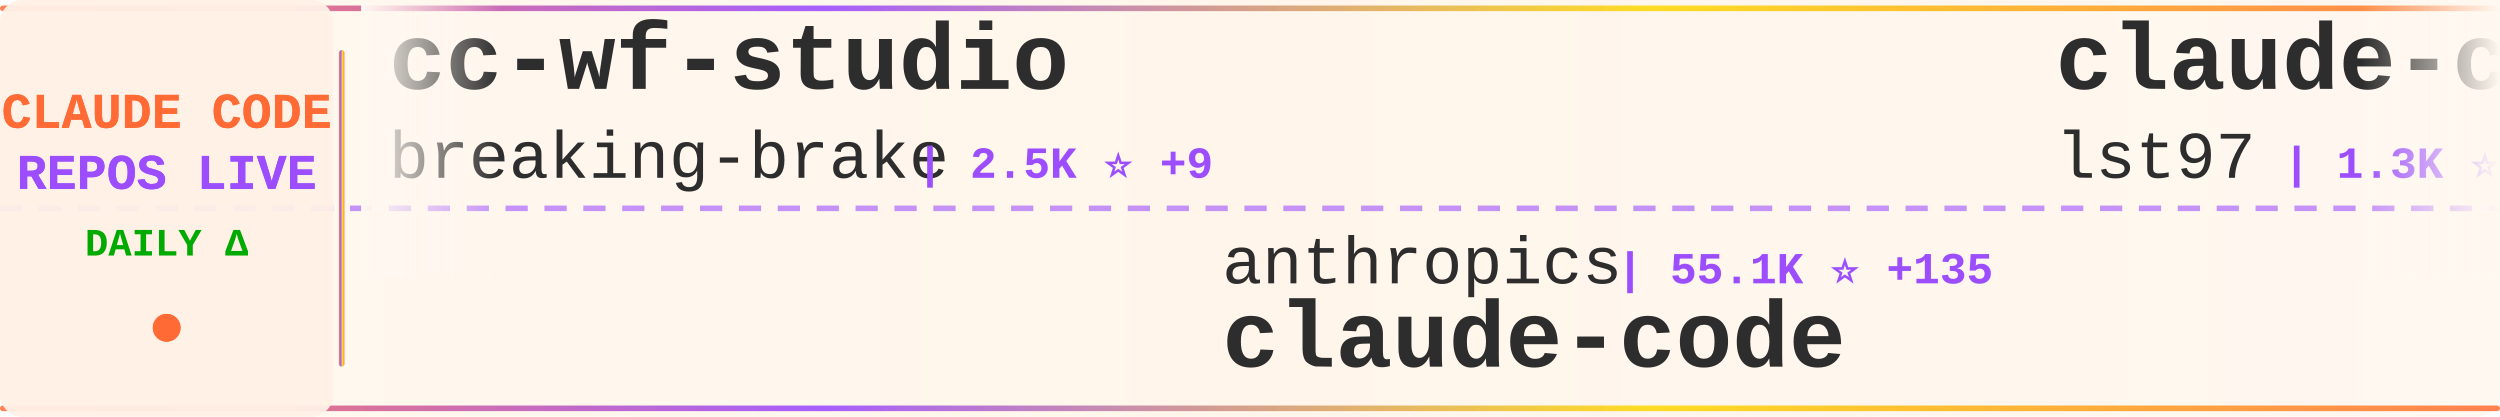
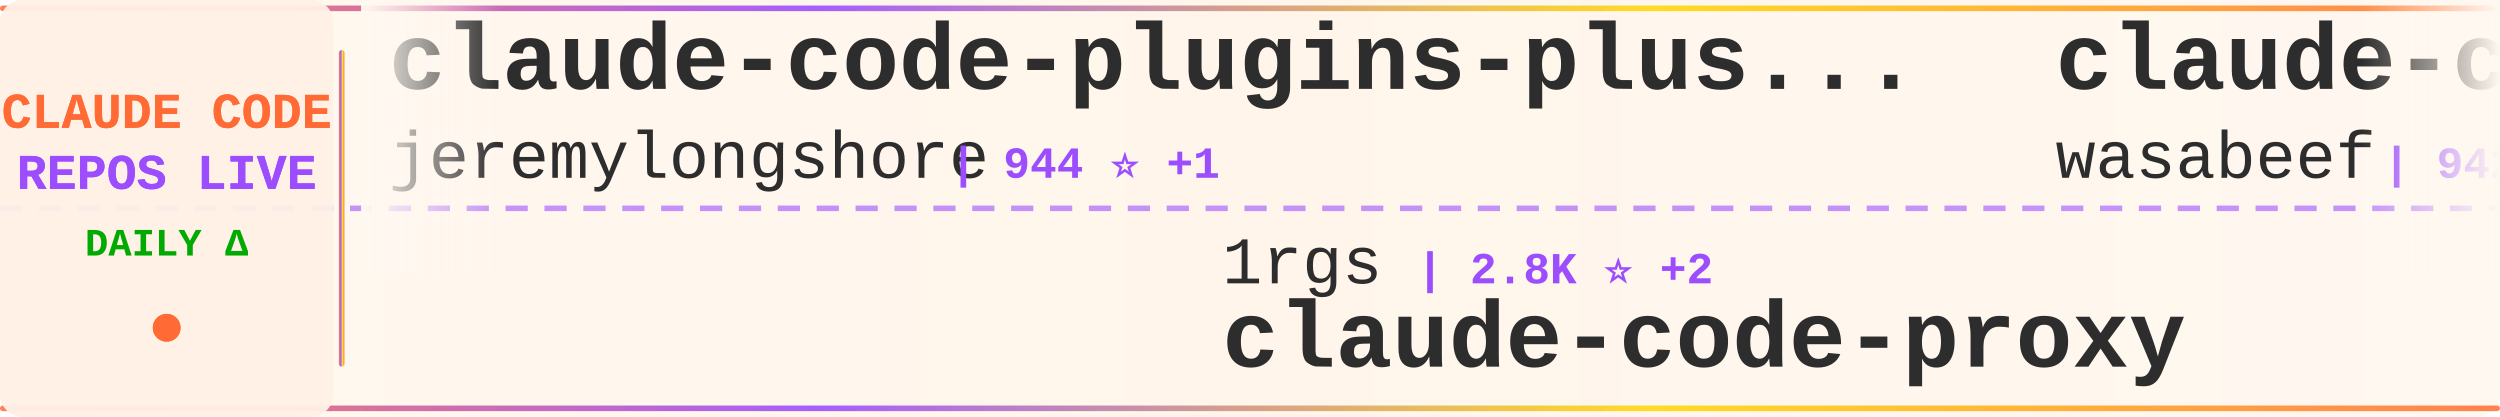
<svg xmlns="http://www.w3.org/2000/svg" width="900" height="150">
  <defs>
    <linearGradient id="tickerBg" x1="0%" y1="0%" x2="100%" y2="0%">
      <stop offset="0%" style="stop-color:#fff8f0;stop-opacity:0.98" />
      <stop offset="50%" style="stop-color:#fff5eb;stop-opacity:1" />
      <stop offset="100%" style="stop-color:#fff8f0;stop-opacity:0.98" />
    </linearGradient>
    <linearGradient id="borderGrad" x1="0%" y1="0%" x2="100%" y2="0%">
      <stop offset="0%" style="stop-color:#FF6B35;stop-opacity:0.85">
        <animate attributeName="stop-opacity" values="0.85;1;0.85" dur="2s" repeatCount="indefinite" />
      </stop>
      <stop offset="33%" style="stop-color:#9C4EFF;stop-opacity:0.9">
        <animate attributeName="stop-opacity" values="0.9;1;0.9" dur="2.2s" repeatCount="indefinite" />
      </stop>
      <stop offset="66%" style="stop-color:#FFD700;stop-opacity:0.85">
        <animate attributeName="stop-opacity" values="0.85;1;0.85" dur="1.8s" repeatCount="indefinite" />
      </stop>
      <stop offset="100%" style="stop-color:#FF6B35;stop-opacity:0.85">
        <animate attributeName="stop-opacity" values="0.85;1;0.85" dur="2s" repeatCount="indefinite" />
      </stop>
    </linearGradient>
    <filter id="textGlow">
      <feGaussianBlur stdDeviation="0.15" result="coloredBlur" />
      <feMerge>
        <feMergeNode in="coloredBlur" />
        <feMergeNode in="SourceGraphic" />
      </feMerge>
    </filter>
    <filter id="metricGlow">
      <feGaussianBlur stdDeviation="0.2" result="coloredBlur" />
      <feMerge>
        <feMergeNode in="coloredBlur" />
        <feMergeNode in="SourceGraphic" />
      </feMerge>
    </filter>
    <linearGradient id="leftFade" x1="0%" y1="0%" x2="100%" y2="0%">
      <stop offset="0%" style="stop-color:#fff8f0;stop-opacity:1" />
      <stop offset="100%" style="stop-color:#fff8f0;stop-opacity:0" />
    </linearGradient>
    <linearGradient id="rightFade" x1="0%" y1="0%" x2="100%" y2="0%">
      <stop offset="0%" style="stop-color:#fff8f0;stop-opacity:0" />
      <stop offset="100%" style="stop-color:#fff8f0;stop-opacity:1" />
    </linearGradient>
  </defs>
  <rect width="900" height="150" fill="url(#tickerBg)" rx="8" />
  <rect x="0" y="2" width="900" height="2" fill="url(#borderGrad)" rx="1" />
  <rect x="0" y="146" width="900" height="2" fill="url(#borderGrad)" rx="1" />
  <line x1="0" y1="75" x2="900" y2="75" stroke="#9C4EFF" stroke-width="2" stroke-dasharray="8 6" opacity="0.6" />
  <rect x="0" y="0" width="120" height="150" fill="#fff0e6" opacity="0.95" rx="8" />
  <text x="60" y="46" font-family="'Courier New', monospace" font-size="18" font-weight="bold" fill="#FF6B35" text-anchor="middle" filter="url(#textGlow)">
    CLAUDE CODE
  </text>
  <text x="60" y="68" font-family="'Courier New', monospace" font-size="18" font-weight="bold" fill="#9C4EFF" text-anchor="middle" filter="url(#textGlow)">
    REPOS LIVE
  </text>
  <text x="60" y="92" font-family="'Courier New', monospace" font-size="14" font-weight="bold" fill="#00aa00" text-anchor="middle">
    DAILY Δ
  </text>
  <circle cx="60" cy="118" r="5" fill="#FF6B35" filter="url(#metricGlow)">
    <animate attributeName="r" values="4;6;4" dur="1.5s" repeatCount="indefinite" />
    <animate attributeName="opacity" values="0.6;1;0.6" dur="1.5s" repeatCount="indefinite" />
  </circle>
  <rect x="122" y="18" width="2" height="114" fill="url(#borderGrad)" rx="1" />
  <clipPath id="tickerClip">
    <rect x="130" y="0" width="770" height="150" />
  </clipPath>
  <g clip-path="url(#tickerClip)">
    <g id="tickerItems">
      <animateTransform attributeName="transform" attributeType="XML" type="translate" from="0 0" to="-3000 0" dur="54s" repeatCount="indefinite" />
      <g transform="translate(0, 0)">
-         <text x="140" y="32" font-family="'Courier New', monospace" font-size="34" font-weight="bold" fill="#2d2d2d">cc-wf-studio</text>
-         <text x="140" y="64" font-family="'Courier New', monospace" font-size="24" font-weight="normal" fill="#2d2d2d" opacity="1.0">breaking-brake</text>
-         <text x="330" y="64" font-family="'Courier New', monospace" font-size="16" font-weight="bold" fill="#9C4EFF"> | 2.5K ⭐ +9</text>
+         <text x="140" y="32" font-family="'Courier New', monospace" font-size="34" font-weight="bold" fill="#2d2d2d">claude-code-plugins-plus...</text>
+         <text x="140" y="64" font-family="'Courier New', monospace" font-size="24" font-weight="normal" fill="#2d2d2d" opacity="1.0">jeremylongshore</text>
+         <text x="342" y="64" font-family="'Courier New', monospace" font-size="16" font-weight="bold" fill="#9C4EFF"> | 944 ⭐ +1</text>
      </g>
      <g transform="translate(300, 0)">
-         <text x="140" y="102" font-family="'Courier New', monospace" font-size="24" font-weight="normal" fill="#2d2d2d" opacity="1.0">anthropics</text>
-         <text x="282" y="102" font-family="'Courier New', monospace" font-size="16" font-weight="bold" fill="#9C4EFF"> | 55.1K ⭐ +135</text>
-         <text x="140" y="132" font-family="'Courier New', monospace" font-size="34" font-weight="bold" fill="#2d2d2d">claude-code</text>
+         <text x="140" y="102" font-family="'Courier New', monospace" font-size="24" font-weight="normal" fill="#2d2d2d" opacity="1.0">1rgs</text>
+         <text x="210" y="102" font-family="'Courier New', monospace" font-size="16" font-weight="bold" fill="#9C4EFF"> | 2.8K ⭐ +2</text>
+         <text x="140" y="132" font-family="'Courier New', monospace" font-size="34" font-weight="bold" fill="#2d2d2d">claude-code-proxy</text>
      </g>
      <g transform="translate(600, 0)">
-         <text x="140" y="32" font-family="'Courier New', monospace" font-size="34" font-weight="bold" fill="#2d2d2d">claude-code-sub-agents</text>
-         <text x="140" y="64" font-family="'Courier New', monospace" font-size="24" font-weight="normal" fill="#2d2d2d" opacity="1.0">lst97</text>
-         <text x="222" y="64" font-family="'Courier New', monospace" font-size="16" font-weight="bold" fill="#9C4EFF"> | 1.3K ⭐</text>
+         <text x="140" y="32" font-family="'Courier New', monospace" font-size="34" font-weight="bold" fill="#2d2d2d">claude-code-cookbook</text>
+         <text x="140" y="64" font-family="'Courier New', monospace" font-size="24" font-weight="normal" fill="#2d2d2d" opacity="1.0">wasabeef</text>
+         <text x="258" y="64" font-family="'Courier New', monospace" font-size="16" font-weight="bold" fill="#9C4EFF"> | 942 ⭐</text>
      </g>
      <g transform="translate(900, 0)">
-         <text x="140" y="102" font-family="'Courier New', monospace" font-size="24" font-weight="normal" fill="#2d2d2d" opacity="1.0">anthropics</text>
-         <text x="282" y="102" font-family="'Courier New', monospace" font-size="16" font-weight="bold" fill="#9C4EFF"> | 5.0K ⭐ +1</text>
-         <text x="140" y="132" font-family="'Courier New', monospace" font-size="34" font-weight="bold" fill="#2d2d2d">claude-code-action</text>
+         <text x="140" y="102" font-family="'Courier New', monospace" font-size="24" font-weight="normal" fill="#2d2d2d" opacity="1.0">github</text>
+         <text x="234" y="102" font-family="'Courier New', monospace" font-size="16" font-weight="bold" fill="#9C4EFF"> | 61.7K ⭐ +38</text>
+         <text x="140" y="132" font-family="'Courier New', monospace" font-size="34" font-weight="bold" fill="#2d2d2d">spec-kit</text>
      </g>
      <g transform="translate(1200, 0)">
-         <text x="140" y="32" font-family="'Courier New', monospace" font-size="34" font-weight="bold" fill="#2d2d2d">claude-code-webui</text>
-         <text x="140" y="64" font-family="'Courier New', monospace" font-size="24" font-weight="normal" fill="#2d2d2d" opacity="1.0">sugyan</text>
-         <text x="234" y="64" font-family="'Courier New', monospace" font-size="16" font-weight="bold" fill="#9C4EFF"> | 821 ⭐</text>
+         <text x="140" y="32" font-family="'Courier New', monospace" font-size="34" font-weight="bold" fill="#2d2d2d">Claudable</text>
+         <text x="140" y="64" font-family="'Courier New', monospace" font-size="24" font-weight="normal" fill="#2d2d2d" opacity="1.0">opactorai</text>
+         <text x="270" y="64" font-family="'Courier New', monospace" font-size="16" font-weight="bold" fill="#9C4EFF"> | 3.6K ⭐ +2</text>
      </g>
      <g transform="translate(1500, 0)">
-         <text x="140" y="102" font-family="'Courier New', monospace" font-size="24" font-weight="normal" fill="#2d2d2d" opacity="1.0">Pimzino</text>
-         <text x="246" y="102" font-family="'Courier New', monospace" font-size="16" font-weight="bold" fill="#9C4EFF"> | 3.3K ⭐ +2</text>
-         <text x="140" y="132" font-family="'Courier New', monospace" font-size="34" font-weight="bold" fill="#2d2d2d">claude-code-spec-workflo...</text>
+         <text x="140" y="102" font-family="'Courier New', monospace" font-size="24" font-weight="normal" fill="#2d2d2d" opacity="1.0">UfoMiao</text>
+         <text x="246" y="102" font-family="'Courier New', monospace" font-size="16" font-weight="bold" fill="#9C4EFF"> | 5.2K ⭐ +1</text>
+         <text x="140" y="132" font-family="'Courier New', monospace" font-size="34" font-weight="bold" fill="#2d2d2d">zcf</text>
      </g>
      <g transform="translate(1800, 0)">
-         <text x="140" y="32" font-family="'Courier New', monospace" font-size="34" font-weight="bold" fill="#2d2d2d">claude-code-reverse</text>
-         <text x="140" y="64" font-family="'Courier New', monospace" font-size="24" font-weight="normal" fill="#2d2d2d" opacity="1.0">Yuyz0112</text>
-         <text x="258" y="64" font-family="'Courier New', monospace" font-size="16" font-weight="bold" fill="#9C4EFF"> | 1.9K ⭐</text>
+         <text x="140" y="32" font-family="'Courier New', monospace" font-size="34" font-weight="bold" fill="#2d2d2d">awesome-claude-skills</text>
+         <text x="140" y="64" font-family="'Courier New', monospace" font-size="24" font-weight="normal" fill="#2d2d2d" opacity="1.0">ComposioHQ</text>
+         <text x="282" y="64" font-family="'Courier New', monospace" font-size="16" font-weight="bold" fill="#9C4EFF"> | 17.7K ⭐ +65</text>
      </g>
      <g transform="translate(2100, 0)">
        <text x="140" y="102" font-family="'Courier New', monospace" font-size="24" font-weight="normal" fill="#2d2d2d" opacity="1.0">EnzeD</text>
-         <text x="222" y="102" font-family="'Courier New', monospace" font-size="16" font-weight="bold" fill="#9C4EFF"> | 3.6K ⭐ +5</text>
+         <text x="222" y="102" font-family="'Courier New', monospace" font-size="16" font-weight="bold" fill="#9C4EFF"> | 3.6K ⭐ +2</text>
        <text x="140" y="132" font-family="'Courier New', monospace" font-size="34" font-weight="bold" fill="#2d2d2d">vibe-coding</text>
      </g>
      <g transform="translate(2400, 0)">
-         <text x="140" y="32" font-family="'Courier New', monospace" font-size="34" font-weight="bold" fill="#2d2d2d">claude-code-prompt-impro...</text>
-         <text x="140" y="64" font-family="'Courier New', monospace" font-size="24" font-weight="normal" fill="#2d2d2d" opacity="1.0">severity1</text>
-         <text x="270" y="64" font-family="'Courier New', monospace" font-size="16" font-weight="bold" fill="#9C4EFF"> | 1.0K ⭐</text>
+         <text x="140" y="32" font-family="'Courier New', monospace" font-size="34" font-weight="bold" fill="#2d2d2d">claude-code-security-rev...</text>
+         <text x="140" y="64" font-family="'Courier New', monospace" font-size="24" font-weight="normal" fill="#2d2d2d" opacity="1.0">anthropics</text>
+         <text x="282" y="64" font-family="'Courier New', monospace" font-size="16" font-weight="bold" fill="#9C4EFF"> | 2.8K ⭐ +1</text>
      </g>
      <g transform="translate(2700, 0)">
-         <text x="140" y="102" font-family="'Courier New', monospace" font-size="24" font-weight="normal" fill="#2d2d2d" opacity="1.0">nextlevelbuilder</text>
-         <text x="354" y="102" font-family="'Courier New', monospace" font-size="16" font-weight="bold" fill="#9C4EFF"> | 11.1K ⭐ +157</text>
-         <text x="140" y="132" font-family="'Courier New', monospace" font-size="34" font-weight="bold" fill="#2d2d2d">ui-ux-pro-max-skill</text>
+         <text x="140" y="102" font-family="'Courier New', monospace" font-size="24" font-weight="normal" fill="#2d2d2d" opacity="1.0">disler</text>
+         <text x="234" y="102" font-family="'Courier New', monospace" font-size="16" font-weight="bold" fill="#9C4EFF"> | 893 ⭐</text>
+         <text x="140" y="132" font-family="'Courier New', monospace" font-size="34" font-weight="bold" fill="#2d2d2d">claude-code-hooks-multi-...</text>
      </g>
      <g transform="translate(3000, 0)">
-         <text x="140" y="32" font-family="'Courier New', monospace" font-size="34" font-weight="bold" fill="#2d2d2d">cc-wf-studio</text>
-         <text x="140" y="64" font-family="'Courier New', monospace" font-size="24" font-weight="normal" fill="#2d2d2d" opacity="1.0">breaking-brake</text>
-         <text x="330" y="64" font-family="'Courier New', monospace" font-size="16" font-weight="bold" fill="#9C4EFF"> | 2.5K ⭐ +9</text>
+         <text x="140" y="32" font-family="'Courier New', monospace" font-size="34" font-weight="bold" fill="#2d2d2d">claude-code-plugins-plus...</text>
+         <text x="140" y="64" font-family="'Courier New', monospace" font-size="24" font-weight="normal" fill="#2d2d2d" opacity="1.0">jeremylongshore</text>
+         <text x="342" y="64" font-family="'Courier New', monospace" font-size="16" font-weight="bold" fill="#9C4EFF"> | 944 ⭐ +1</text>
      </g>
      <g transform="translate(3300, 0)">
-         <text x="140" y="102" font-family="'Courier New', monospace" font-size="24" font-weight="normal" fill="#2d2d2d" opacity="1.0">anthropics</text>
-         <text x="282" y="102" font-family="'Courier New', monospace" font-size="16" font-weight="bold" fill="#9C4EFF"> | 55.1K ⭐ +135</text>
-         <text x="140" y="132" font-family="'Courier New', monospace" font-size="34" font-weight="bold" fill="#2d2d2d">claude-code</text>
+         <text x="140" y="102" font-family="'Courier New', monospace" font-size="24" font-weight="normal" fill="#2d2d2d" opacity="1.0">1rgs</text>
+         <text x="210" y="102" font-family="'Courier New', monospace" font-size="16" font-weight="bold" fill="#9C4EFF"> | 2.8K ⭐ +2</text>
+         <text x="140" y="132" font-family="'Courier New', monospace" font-size="34" font-weight="bold" fill="#2d2d2d">claude-code-proxy</text>
      </g>
      <g transform="translate(3600, 0)">
-         <text x="140" y="32" font-family="'Courier New', monospace" font-size="34" font-weight="bold" fill="#2d2d2d">claude-code-sub-agents</text>
-         <text x="140" y="64" font-family="'Courier New', monospace" font-size="24" font-weight="normal" fill="#2d2d2d" opacity="1.0">lst97</text>
-         <text x="222" y="64" font-family="'Courier New', monospace" font-size="16" font-weight="bold" fill="#9C4EFF"> | 1.3K ⭐</text>
+         <text x="140" y="32" font-family="'Courier New', monospace" font-size="34" font-weight="bold" fill="#2d2d2d">claude-code-cookbook</text>
+         <text x="140" y="64" font-family="'Courier New', monospace" font-size="24" font-weight="normal" fill="#2d2d2d" opacity="1.0">wasabeef</text>
+         <text x="258" y="64" font-family="'Courier New', monospace" font-size="16" font-weight="bold" fill="#9C4EFF"> | 942 ⭐</text>
      </g>
      <g transform="translate(3900, 0)">
-         <text x="140" y="102" font-family="'Courier New', monospace" font-size="24" font-weight="normal" fill="#2d2d2d" opacity="1.0">anthropics</text>
-         <text x="282" y="102" font-family="'Courier New', monospace" font-size="16" font-weight="bold" fill="#9C4EFF"> | 5.0K ⭐ +1</text>
-         <text x="140" y="132" font-family="'Courier New', monospace" font-size="34" font-weight="bold" fill="#2d2d2d">claude-code-action</text>
+         <text x="140" y="102" font-family="'Courier New', monospace" font-size="24" font-weight="normal" fill="#2d2d2d" opacity="1.0">github</text>
+         <text x="234" y="102" font-family="'Courier New', monospace" font-size="16" font-weight="bold" fill="#9C4EFF"> | 61.7K ⭐ +38</text>
+         <text x="140" y="132" font-family="'Courier New', monospace" font-size="34" font-weight="bold" fill="#2d2d2d">spec-kit</text>
      </g>
    </g>
  </g>
  <rect x="130" y="0" width="50" height="100" fill="url(#leftFade)" />
  <rect x="850" y="0" width="50" height="100" fill="url(#rightFade)" />
</svg>
